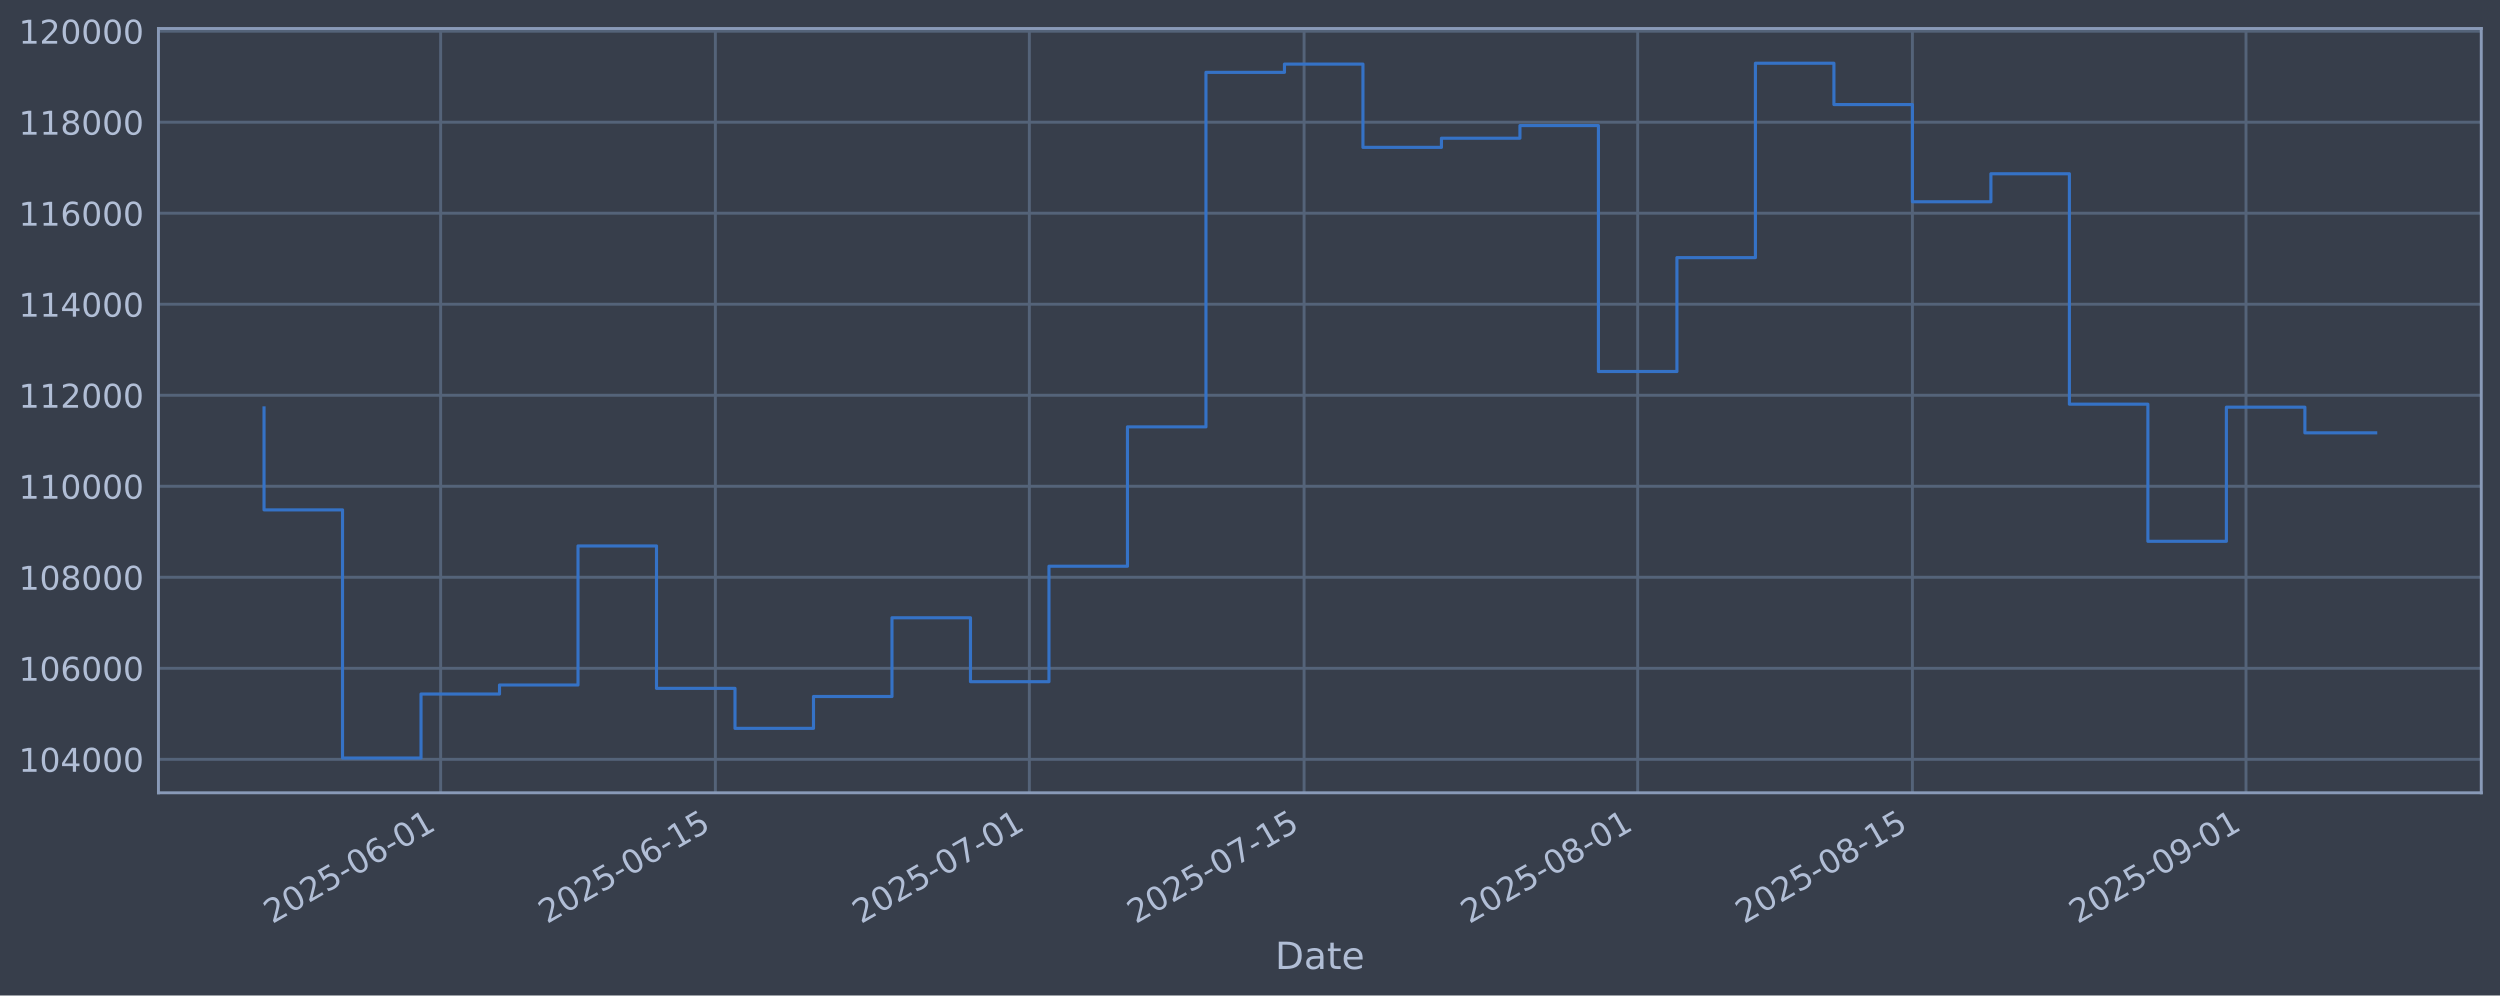
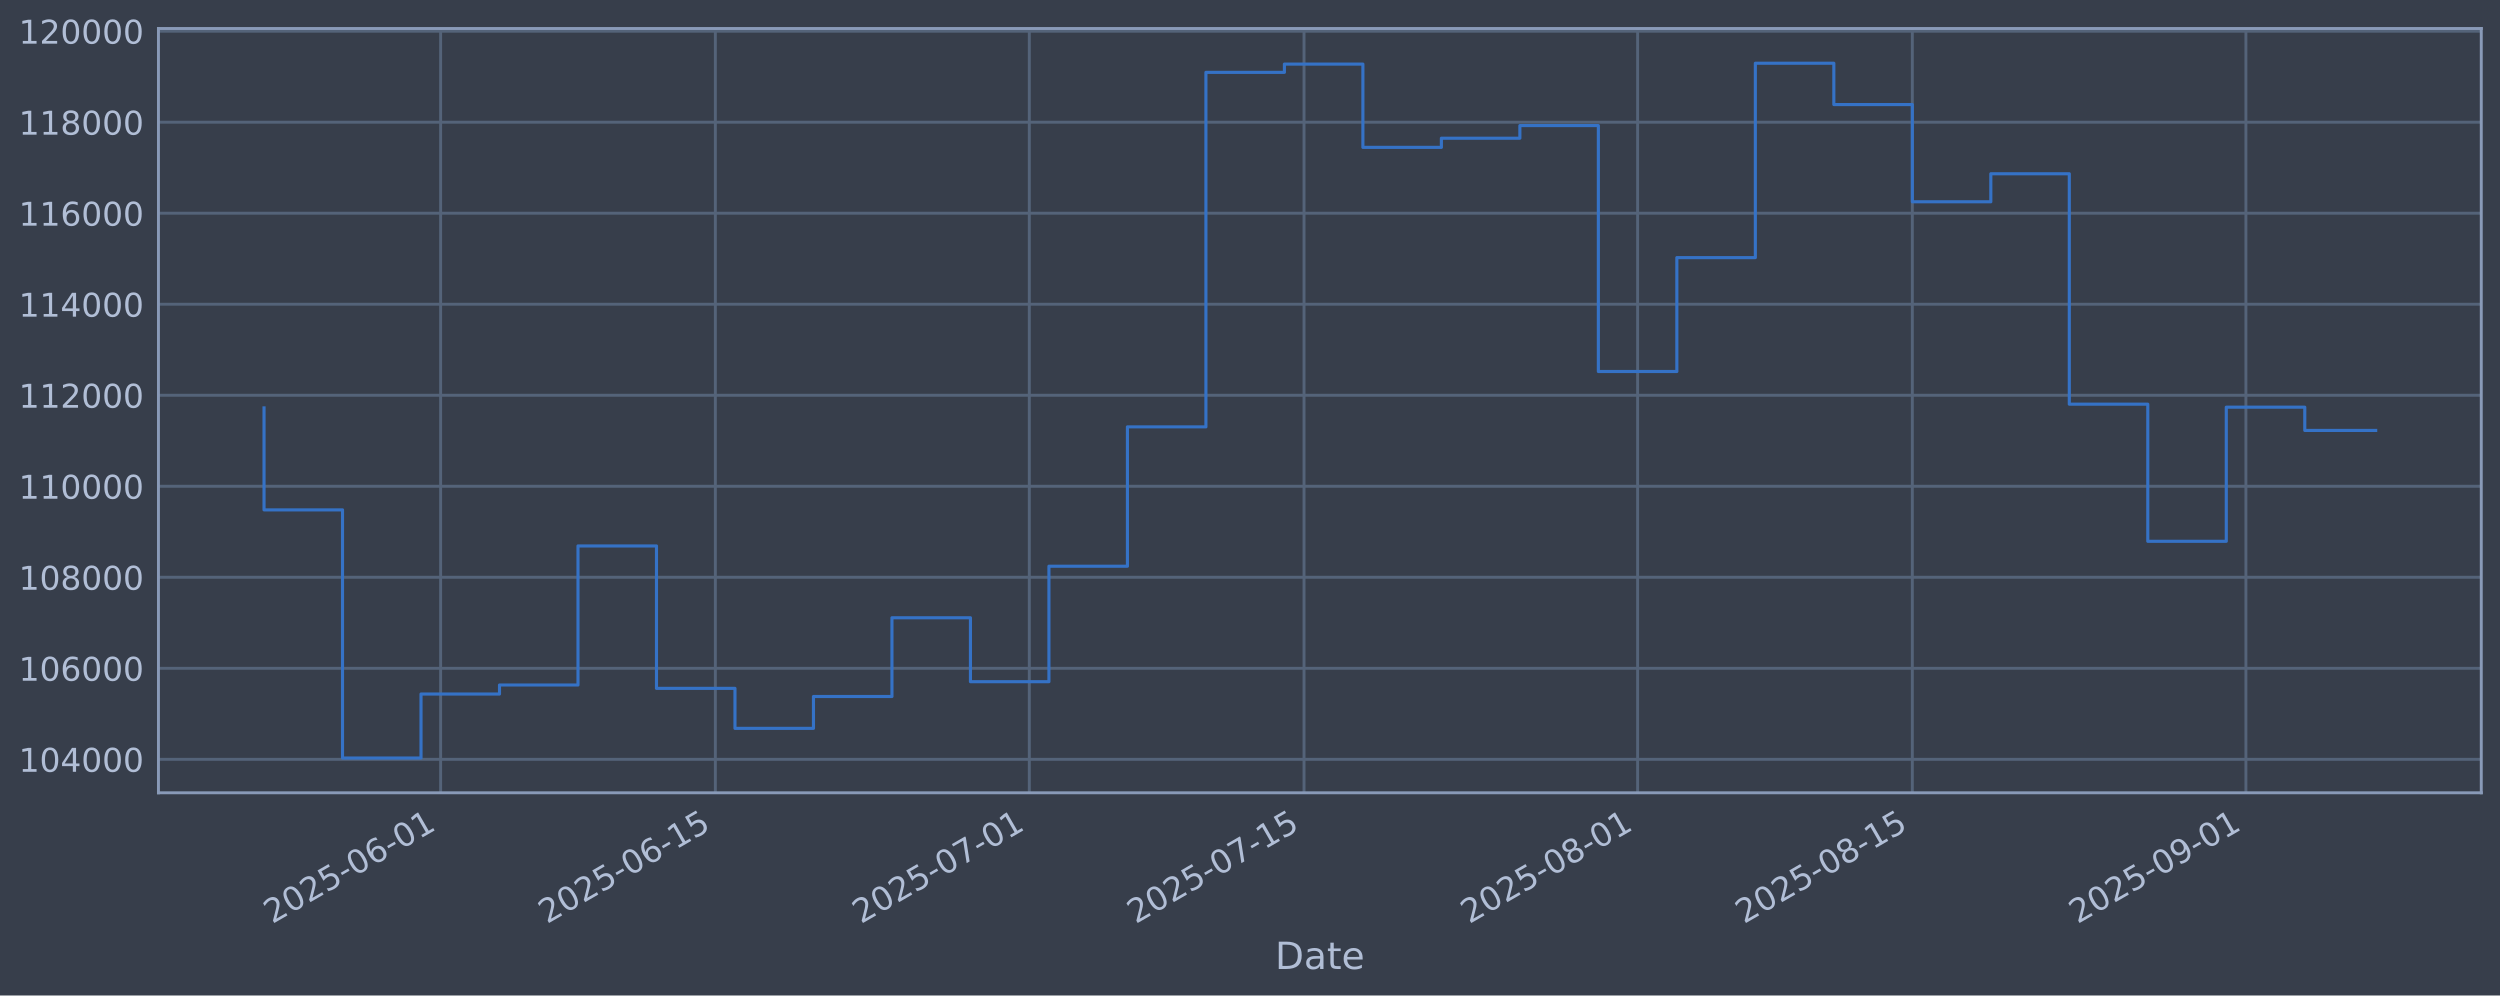
<svg xmlns="http://www.w3.org/2000/svg" xmlns:xlink="http://www.w3.org/1999/xlink" width="960.9pt" height="382.628pt" viewBox="0 0 960.9 382.628" version="1.1">
  <defs>
    <style type="text/css">*{stroke-linejoin: round; stroke-linecap: butt}</style>
  </defs>
  <g id="figure_1">
    <g id="patch_1">
      <path d="M 0 382.628  L 960.9 382.628  L 960.9 0  L 0 0  z " style="fill: #373e4b" />
    </g>
    <g id="axes_1">
      <g id="patch_2">
        <path d="M 60.901 304.718  L 953.701 304.718  L 953.701 10.958  L 60.901 10.958  z " style="fill: #373e4b" />
      </g>
      <g id="matplotlib.axis_1">
        <g id="xtick_1">
          <g id="line2d_1">
-             <path d="M 169.365 304.718  L 169.365 10.958  " clip-path="url(#pe8a287ac5a)" style="fill: none; stroke: #546379; stroke-width: 1.12; stroke-linecap: square" />
+             <path d="M 169.361 304.718  L 169.361 10.958  " clip-path="url(#pf283a9ba73)" style="fill: none; stroke: #546379; stroke-width: 1.12; stroke-linecap: square" />
          </g>
          <g id="line2d_2" />
          <g id="text_1">
-             <g style="fill: #b1bed6" transform="translate(104.6393 355.2226) rotate(-30) scale(0.126 -0.126)">
+             <g style="fill: #b1bed6" transform="translate(104.6359 355.2226) rotate(-30) scale(0.126 -0.126)">
              <defs>
                <path id="DejaVuSans-32" d="M 1228 531  L 3431 531  L 3431 0  L 469 0  L 469 531  Q 828 903 1448 1529  Q 2069 2156 2228 2338  Q 2531 2678 2651 2914  Q 2772 3150 2772 3378  Q 2772 3750 2511 3984  Q 2250 4219 1831 4219  Q 1534 4219 1204 4116  Q 875 4013 500 3803  L 500 4441  Q 881 4594 1212 4672  Q 1544 4750 1819 4750  Q 2544 4750 2975 4387  Q 3406 4025 3406 3419  Q 3406 3131 3298 2873  Q 3191 2616 2906 2266  Q 2828 2175 2409 1742  Q 1991 1309 1228 531  z " transform="scale(0.015625)" />
                <path id="DejaVuSans-30" d="M 2034 4250  Q 1547 4250 1301 3770  Q 1056 3291 1056 2328  Q 1056 1369 1301 889  Q 1547 409 2034 409  Q 2525 409 2770 889  Q 3016 1369 3016 2328  Q 3016 3291 2770 3770  Q 2525 4250 2034 4250  z M 2034 4750  Q 2819 4750 3233 4129  Q 3647 3509 3647 2328  Q 3647 1150 3233 529  Q 2819 -91 2034 -91  Q 1250 -91 836 529  Q 422 1150 422 2328  Q 422 3509 836 4129  Q 1250 4750 2034 4750  z " transform="scale(0.015625)" />
                <path id="DejaVuSans-35" d="M 691 4666  L 3169 4666  L 3169 4134  L 1269 4134  L 1269 2991  Q 1406 3038 1543 3061  Q 1681 3084 1819 3084  Q 2600 3084 3056 2656  Q 3513 2228 3513 1497  Q 3513 744 3044 326  Q 2575 -91 1722 -91  Q 1428 -91 1123 -41  Q 819 9 494 109  L 494 744  Q 775 591 1075 516  Q 1375 441 1709 441  Q 2250 441 2565 725  Q 2881 1009 2881 1497  Q 2881 1984 2565 2268  Q 2250 2553 1709 2553  Q 1456 2553 1204 2497  Q 953 2441 691 2322  L 691 4666  z " transform="scale(0.015625)" />
                <path id="DejaVuSans-2d" d="M 313 2009  L 1997 2009  L 1997 1497  L 313 1497  L 313 2009  z " transform="scale(0.015625)" />
                <path id="DejaVuSans-36" d="M 2113 2584  Q 1688 2584 1439 2293  Q 1191 2003 1191 1497  Q 1191 994 1439 701  Q 1688 409 2113 409  Q 2538 409 2786 701  Q 3034 994 3034 1497  Q 3034 2003 2786 2293  Q 2538 2584 2113 2584  z M 3366 4563  L 3366 3988  Q 3128 4100 2886 4159  Q 2644 4219 2406 4219  Q 1781 4219 1451 3797  Q 1122 3375 1075 2522  Q 1259 2794 1537 2939  Q 1816 3084 2150 3084  Q 2853 3084 3261 2657  Q 3669 2231 3669 1497  Q 3669 778 3244 343  Q 2819 -91 2113 -91  Q 1303 -91 875 529  Q 447 1150 447 2328  Q 447 3434 972 4092  Q 1497 4750 2381 4750  Q 2619 4750 2861 4703  Q 3103 4656 3366 4563  z " transform="scale(0.015625)" />
                <path id="DejaVuSans-31" d="M 794 531  L 1825 531  L 1825 4091  L 703 3866  L 703 4441  L 1819 4666  L 2450 4666  L 2450 531  L 3481 531  L 3481 0  L 794 0  L 794 531  z " transform="scale(0.015625)" />
              </defs>
              <use xlink:href="#DejaVuSans-32" />
              <use xlink:href="#DejaVuSans-30" transform="translate(63.62305 0)" />
              <use xlink:href="#DejaVuSans-32" transform="translate(127.2461 0)" />
              <use xlink:href="#DejaVuSans-35" transform="translate(190.8691 0)" />
              <use xlink:href="#DejaVuSans-2d" transform="translate(254.4922 0)" />
              <use xlink:href="#DejaVuSans-30" transform="translate(290.5762 0)" />
              <use xlink:href="#DejaVuSans-36" transform="translate(354.1992 0)" />
              <use xlink:href="#DejaVuSans-2d" transform="translate(417.8223 0)" />
              <use xlink:href="#DejaVuSans-30" transform="translate(453.9062 0)" />
              <use xlink:href="#DejaVuSans-31" transform="translate(517.5293 0)" />
            </g>
          </g>
        </g>
        <g id="xtick_2">
          <g id="line2d_3">
-             <path d="M 274.96 304.718  L 274.96 10.958  " clip-path="url(#pe8a287ac5a)" style="fill: none; stroke: #546379; stroke-width: 1.12; stroke-linecap: square" />
+             <path d="M 274.951 304.718  L 274.951 10.958  " clip-path="url(#pf283a9ba73)" style="fill: none; stroke: #546379; stroke-width: 1.12; stroke-linecap: square" />
          </g>
          <g id="line2d_4" />
          <g id="text_2">
-             <g style="fill: #b1bed6" transform="translate(210.2343 355.2226) rotate(-30) scale(0.126 -0.126)">
+             <g style="fill: #b1bed6" transform="translate(210.2256 355.2226) rotate(-30) scale(0.126 -0.126)">
              <use xlink:href="#DejaVuSans-32" />
              <use xlink:href="#DejaVuSans-30" transform="translate(63.62305 0)" />
              <use xlink:href="#DejaVuSans-32" transform="translate(127.2461 0)" />
              <use xlink:href="#DejaVuSans-35" transform="translate(190.8691 0)" />
              <use xlink:href="#DejaVuSans-2d" transform="translate(254.4922 0)" />
              <use xlink:href="#DejaVuSans-30" transform="translate(290.5762 0)" />
              <use xlink:href="#DejaVuSans-36" transform="translate(354.1992 0)" />
              <use xlink:href="#DejaVuSans-2d" transform="translate(417.8223 0)" />
              <use xlink:href="#DejaVuSans-31" transform="translate(453.9062 0)" />
              <use xlink:href="#DejaVuSans-35" transform="translate(517.5293 0)" />
            </g>
          </g>
        </g>
        <g id="xtick_3">
          <g id="line2d_5">
-             <path d="M 395.64 304.718  L 395.64 10.958  " clip-path="url(#pe8a287ac5a)" style="fill: none; stroke: #546379; stroke-width: 1.12; stroke-linecap: square" />
+             <path d="M 395.625 304.718  L 395.625 10.958  " clip-path="url(#pf283a9ba73)" style="fill: none; stroke: #546379; stroke-width: 1.12; stroke-linecap: square" />
          </g>
          <g id="line2d_6" />
          <g id="text_3">
-             <g style="fill: #b1bed6" transform="translate(330.9143 355.2226) rotate(-30) scale(0.126 -0.126)">
+             <g style="fill: #b1bed6" transform="translate(330.8996 355.2226) rotate(-30) scale(0.126 -0.126)">
              <defs>
                <path id="DejaVuSans-37" d="M 525 4666  L 3525 4666  L 3525 4397  L 1831 0  L 1172 0  L 2766 4134  L 525 4134  L 525 4666  z " transform="scale(0.015625)" />
              </defs>
              <use xlink:href="#DejaVuSans-32" />
              <use xlink:href="#DejaVuSans-30" transform="translate(63.62305 0)" />
              <use xlink:href="#DejaVuSans-32" transform="translate(127.2461 0)" />
              <use xlink:href="#DejaVuSans-35" transform="translate(190.8691 0)" />
              <use xlink:href="#DejaVuSans-2d" transform="translate(254.4922 0)" />
              <use xlink:href="#DejaVuSans-30" transform="translate(290.5762 0)" />
              <use xlink:href="#DejaVuSans-37" transform="translate(354.1992 0)" />
              <use xlink:href="#DejaVuSans-2d" transform="translate(417.8223 0)" />
              <use xlink:href="#DejaVuSans-30" transform="translate(453.9062 0)" />
              <use xlink:href="#DejaVuSans-31" transform="translate(517.5293 0)" />
            </g>
          </g>
        </g>
        <g id="xtick_4">
          <g id="line2d_7">
-             <path d="M 501.235 304.718  L 501.235 10.958  " clip-path="url(#pe8a287ac5a)" style="fill: none; stroke: #546379; stroke-width: 1.12; stroke-linecap: square" />
+             <path d="M 501.215 304.718  L 501.215 10.958  " clip-path="url(#pf283a9ba73)" style="fill: none; stroke: #546379; stroke-width: 1.12; stroke-linecap: square" />
          </g>
          <g id="line2d_8" />
          <g id="text_4">
-             <g style="fill: #b1bed6" transform="translate(436.5093 355.2226) rotate(-30) scale(0.126 -0.126)">
+             <g style="fill: #b1bed6" transform="translate(436.4894 355.2226) rotate(-30) scale(0.126 -0.126)">
              <use xlink:href="#DejaVuSans-32" />
              <use xlink:href="#DejaVuSans-30" transform="translate(63.62305 0)" />
              <use xlink:href="#DejaVuSans-32" transform="translate(127.2461 0)" />
              <use xlink:href="#DejaVuSans-35" transform="translate(190.8691 0)" />
              <use xlink:href="#DejaVuSans-2d" transform="translate(254.4922 0)" />
              <use xlink:href="#DejaVuSans-30" transform="translate(290.5762 0)" />
              <use xlink:href="#DejaVuSans-37" transform="translate(354.1992 0)" />
              <use xlink:href="#DejaVuSans-2d" transform="translate(417.8223 0)" />
              <use xlink:href="#DejaVuSans-31" transform="translate(453.9062 0)" />
              <use xlink:href="#DejaVuSans-35" transform="translate(517.5293 0)" />
            </g>
          </g>
        </g>
        <g id="xtick_5">
          <g id="line2d_9">
-             <path d="M 629.457 304.718  L 629.457 10.958  " clip-path="url(#pe8a287ac5a)" style="fill: none; stroke: #546379; stroke-width: 1.12; stroke-linecap: square" />
+             <path d="M 629.431 304.718  L 629.431 10.958  " clip-path="url(#pf283a9ba73)" style="fill: none; stroke: #546379; stroke-width: 1.12; stroke-linecap: square" />
          </g>
          <g id="line2d_10" />
          <g id="text_5">
-             <g style="fill: #b1bed6" transform="translate(564.7318 355.2226) rotate(-30) scale(0.126 -0.126)">
+             <g style="fill: #b1bed6" transform="translate(564.7055 355.2226) rotate(-30) scale(0.126 -0.126)">
              <defs>
                <path id="DejaVuSans-38" d="M 2034 2216  Q 1584 2216 1326 1975  Q 1069 1734 1069 1313  Q 1069 891 1326 650  Q 1584 409 2034 409  Q 2484 409 2743 651  Q 3003 894 3003 1313  Q 3003 1734 2745 1975  Q 2488 2216 2034 2216  z M 1403 2484  Q 997 2584 770 2862  Q 544 3141 544 3541  Q 544 4100 942 4425  Q 1341 4750 2034 4750  Q 2731 4750 3128 4425  Q 3525 4100 3525 3541  Q 3525 3141 3298 2862  Q 3072 2584 2669 2484  Q 3125 2378 3379 2068  Q 3634 1759 3634 1313  Q 3634 634 3220 271  Q 2806 -91 2034 -91  Q 1263 -91 848 271  Q 434 634 434 1313  Q 434 1759 690 2068  Q 947 2378 1403 2484  z M 1172 3481  Q 1172 3119 1398 2916  Q 1625 2713 2034 2713  Q 2441 2713 2670 2916  Q 2900 3119 2900 3481  Q 2900 3844 2670 4047  Q 2441 4250 2034 4250  Q 1625 4250 1398 4047  Q 1172 3844 1172 3481  z " transform="scale(0.015625)" />
              </defs>
              <use xlink:href="#DejaVuSans-32" />
              <use xlink:href="#DejaVuSans-30" transform="translate(63.62305 0)" />
              <use xlink:href="#DejaVuSans-32" transform="translate(127.2461 0)" />
              <use xlink:href="#DejaVuSans-35" transform="translate(190.8691 0)" />
              <use xlink:href="#DejaVuSans-2d" transform="translate(254.4922 0)" />
              <use xlink:href="#DejaVuSans-30" transform="translate(290.5762 0)" />
              <use xlink:href="#DejaVuSans-38" transform="translate(354.1992 0)" />
              <use xlink:href="#DejaVuSans-2d" transform="translate(417.8223 0)" />
              <use xlink:href="#DejaVuSans-30" transform="translate(453.9062 0)" />
              <use xlink:href="#DejaVuSans-31" transform="translate(517.5293 0)" />
            </g>
          </g>
        </g>
        <g id="xtick_6">
          <g id="line2d_11">
-             <path d="M 735.052 304.718  L 735.052 10.958  " clip-path="url(#pe8a287ac5a)" style="fill: none; stroke: #546379; stroke-width: 1.12; stroke-linecap: square" />
+             <path d="M 735.021 304.718  L 735.021 10.958  " clip-path="url(#pf283a9ba73)" style="fill: none; stroke: #546379; stroke-width: 1.12; stroke-linecap: square" />
          </g>
          <g id="line2d_12" />
          <g id="text_6">
-             <g style="fill: #b1bed6" transform="translate(670.3268 355.2226) rotate(-30) scale(0.126 -0.126)">
+             <g style="fill: #b1bed6" transform="translate(670.2952 355.2226) rotate(-30) scale(0.126 -0.126)">
              <use xlink:href="#DejaVuSans-32" />
              <use xlink:href="#DejaVuSans-30" transform="translate(63.62305 0)" />
              <use xlink:href="#DejaVuSans-32" transform="translate(127.2461 0)" />
              <use xlink:href="#DejaVuSans-35" transform="translate(190.8691 0)" />
              <use xlink:href="#DejaVuSans-2d" transform="translate(254.4922 0)" />
              <use xlink:href="#DejaVuSans-30" transform="translate(290.5762 0)" />
              <use xlink:href="#DejaVuSans-38" transform="translate(354.1992 0)" />
              <use xlink:href="#DejaVuSans-2d" transform="translate(417.8223 0)" />
              <use xlink:href="#DejaVuSans-31" transform="translate(453.9062 0)" />
              <use xlink:href="#DejaVuSans-35" transform="translate(517.5293 0)" />
            </g>
          </g>
        </g>
        <g id="xtick_7">
          <g id="line2d_13">
-             <path d="M 863.275 304.718  L 863.275 10.958  " clip-path="url(#pe8a287ac5a)" style="fill: none; stroke: #546379; stroke-width: 1.12; stroke-linecap: square" />
+             <path d="M 863.237 304.718  L 863.237 10.958  " clip-path="url(#pf283a9ba73)" style="fill: none; stroke: #546379; stroke-width: 1.12; stroke-linecap: square" />
          </g>
          <g id="line2d_14" />
          <g id="text_7">
-             <g style="fill: #b1bed6" transform="translate(798.5493 355.2226) rotate(-30) scale(0.126 -0.126)">
+             <g style="fill: #b1bed6" transform="translate(798.5113 355.2226) rotate(-30) scale(0.126 -0.126)">
              <defs>
                <path id="DejaVuSans-39" d="M 703 97  L 703 672  Q 941 559 1184 500  Q 1428 441 1663 441  Q 2288 441 2617 861  Q 2947 1281 2994 2138  Q 2813 1869 2534 1725  Q 2256 1581 1919 1581  Q 1219 1581 811 2004  Q 403 2428 403 3163  Q 403 3881 828 4315  Q 1253 4750 1959 4750  Q 2769 4750 3195 4129  Q 3622 3509 3622 2328  Q 3622 1225 3098 567  Q 2575 -91 1691 -91  Q 1453 -91 1209 -44  Q 966 3 703 97  z M 1959 2075  Q 2384 2075 2632 2365  Q 2881 2656 2881 3163  Q 2881 3666 2632 3958  Q 2384 4250 1959 4250  Q 1534 4250 1286 3958  Q 1038 3666 1038 3163  Q 1038 2656 1286 2365  Q 1534 2075 1959 2075  z " transform="scale(0.015625)" />
              </defs>
              <use xlink:href="#DejaVuSans-32" />
              <use xlink:href="#DejaVuSans-30" transform="translate(63.62305 0)" />
              <use xlink:href="#DejaVuSans-32" transform="translate(127.2461 0)" />
              <use xlink:href="#DejaVuSans-35" transform="translate(190.8691 0)" />
              <use xlink:href="#DejaVuSans-2d" transform="translate(254.4922 0)" />
              <use xlink:href="#DejaVuSans-30" transform="translate(290.5762 0)" />
              <use xlink:href="#DejaVuSans-39" transform="translate(354.1992 0)" />
              <use xlink:href="#DejaVuSans-2d" transform="translate(417.8223 0)" />
              <use xlink:href="#DejaVuSans-30" transform="translate(453.9062 0)" />
              <use xlink:href="#DejaVuSans-31" transform="translate(517.5293 0)" />
            </g>
          </g>
        </g>
        <g id="text_8">
          <g style="fill: #b1bed6" transform="translate(490.0914 372.4337) scale(0.144 -0.144)">
            <defs>
              <path id="DejaVuSans-44" d="M 1259 4147  L 1259 519  L 2022 519  Q 2988 519 3436 956  Q 3884 1394 3884 2338  Q 3884 3275 3436 3711  Q 2988 4147 2022 4147  L 1259 4147  z M 628 4666  L 1925 4666  Q 3281 4666 3915 4102  Q 4550 3538 4550 2338  Q 4550 1131 3912 565  Q 3275 0 1925 0  L 628 0  L 628 4666  z " transform="scale(0.015625)" />
              <path id="DejaVuSans-61" d="M 2194 1759  Q 1497 1759 1228 1600  Q 959 1441 959 1056  Q 959 750 1161 570  Q 1363 391 1709 391  Q 2188 391 2477 730  Q 2766 1069 2766 1631  L 2766 1759  L 2194 1759  z M 3341 1997  L 3341 0  L 2766 0  L 2766 531  Q 2569 213 2275 61  Q 1981 -91 1556 -91  Q 1019 -91 701 211  Q 384 513 384 1019  Q 384 1609 779 1909  Q 1175 2209 1959 2209  L 2766 2209  L 2766 2266  Q 2766 2663 2505 2880  Q 2244 3097 1772 3097  Q 1472 3097 1187 3025  Q 903 2953 641 2809  L 641 3341  Q 956 3463 1253 3523  Q 1550 3584 1831 3584  Q 2591 3584 2966 3190  Q 3341 2797 3341 1997  z " transform="scale(0.015625)" />
              <path id="DejaVuSans-74" d="M 1172 4494  L 1172 3500  L 2356 3500  L 2356 3053  L 1172 3053  L 1172 1153  Q 1172 725 1289 603  Q 1406 481 1766 481  L 2356 481  L 2356 0  L 1766 0  Q 1100 0 847 248  Q 594 497 594 1153  L 594 3053  L 172 3053  L 172 3500  L 594 3500  L 594 4494  L 1172 4494  z " transform="scale(0.015625)" />
              <path id="DejaVuSans-65" d="M 3597 1894  L 3597 1613  L 953 1613  Q 991 1019 1311 708  Q 1631 397 2203 397  Q 2534 397 2845 478  Q 3156 559 3463 722  L 3463 178  Q 3153 47 2828 -22  Q 2503 -91 2169 -91  Q 1331 -91 842 396  Q 353 884 353 1716  Q 353 2575 817 3079  Q 1281 3584 2069 3584  Q 2775 3584 3186 3129  Q 3597 2675 3597 1894  z M 3022 2063  Q 3016 2534 2758 2815  Q 2500 3097 2075 3097  Q 1594 3097 1305 2825  Q 1016 2553 972 2059  L 3022 2063  z " transform="scale(0.015625)" />
            </defs>
            <use xlink:href="#DejaVuSans-44" />
            <use xlink:href="#DejaVuSans-61" transform="translate(77.00195 0)" />
            <use xlink:href="#DejaVuSans-74" transform="translate(138.2812 0)" />
            <use xlink:href="#DejaVuSans-65" transform="translate(177.4902 0)" />
          </g>
        </g>
      </g>
      <g id="matplotlib.axis_2">
        <g id="ytick_1">
          <g id="line2d_15">
-             <path d="M 60.901 291.85  L 953.701 291.85  " clip-path="url(#pe8a287ac5a)" style="fill: none; stroke: #546379; stroke-width: 1.12; stroke-linecap: square" />
+             <path d="M 60.901 291.85  L 953.701 291.85  " clip-path="url(#pf283a9ba73)" style="fill: none; stroke: #546379; stroke-width: 1.12; stroke-linecap: square" />
          </g>
          <g id="line2d_16" />
          <g id="text_9">
            <g style="fill: #b1bed6" transform="translate(7.2 296.6367) scale(0.126 -0.126)">
              <defs>
                <path id="DejaVuSans-34" d="M 2419 4116  L 825 1625  L 2419 1625  L 2419 4116  z M 2253 4666  L 3047 4666  L 3047 1625  L 3713 1625  L 3713 1100  L 3047 1100  L 3047 0  L 2419 0  L 2419 1100  L 313 1100  L 313 1709  L 2253 4666  z " transform="scale(0.015625)" />
              </defs>
              <use xlink:href="#DejaVuSans-31" />
              <use xlink:href="#DejaVuSans-30" transform="translate(63.62305 0)" />
              <use xlink:href="#DejaVuSans-34" transform="translate(127.2461 0)" />
              <use xlink:href="#DejaVuSans-30" transform="translate(190.8691 0)" />
              <use xlink:href="#DejaVuSans-30" transform="translate(254.4922 0)" />
              <use xlink:href="#DejaVuSans-30" transform="translate(318.1152 0)" />
            </g>
          </g>
        </g>
        <g id="ytick_2">
          <g id="line2d_17">
-             <path d="M 60.901 256.867  L 953.701 256.867  " clip-path="url(#pe8a287ac5a)" style="fill: none; stroke: #546379; stroke-width: 1.12; stroke-linecap: square" />
+             <path d="M 60.901 256.867  L 953.701 256.867  " clip-path="url(#pf283a9ba73)" style="fill: none; stroke: #546379; stroke-width: 1.12; stroke-linecap: square" />
          </g>
          <g id="line2d_18" />
          <g id="text_10">
            <g style="fill: #b1bed6" transform="translate(7.2 261.6538) scale(0.126 -0.126)">
              <use xlink:href="#DejaVuSans-31" />
              <use xlink:href="#DejaVuSans-30" transform="translate(63.62305 0)" />
              <use xlink:href="#DejaVuSans-36" transform="translate(127.2461 0)" />
              <use xlink:href="#DejaVuSans-30" transform="translate(190.8691 0)" />
              <use xlink:href="#DejaVuSans-30" transform="translate(254.4922 0)" />
              <use xlink:href="#DejaVuSans-30" transform="translate(318.1152 0)" />
            </g>
          </g>
        </g>
        <g id="ytick_3">
          <g id="line2d_19">
-             <path d="M 60.901 221.884  L 953.701 221.884  " clip-path="url(#pe8a287ac5a)" style="fill: none; stroke: #546379; stroke-width: 1.12; stroke-linecap: square" />
+             <path d="M 60.901 221.884  L 953.701 221.884  " clip-path="url(#pf283a9ba73)" style="fill: none; stroke: #546379; stroke-width: 1.12; stroke-linecap: square" />
          </g>
          <g id="line2d_20" />
          <g id="text_11">
            <g style="fill: #b1bed6" transform="translate(7.2 226.671) scale(0.126 -0.126)">
              <use xlink:href="#DejaVuSans-31" />
              <use xlink:href="#DejaVuSans-30" transform="translate(63.62305 0)" />
              <use xlink:href="#DejaVuSans-38" transform="translate(127.2461 0)" />
              <use xlink:href="#DejaVuSans-30" transform="translate(190.8691 0)" />
              <use xlink:href="#DejaVuSans-30" transform="translate(254.4922 0)" />
              <use xlink:href="#DejaVuSans-30" transform="translate(318.1152 0)" />
            </g>
          </g>
        </g>
        <g id="ytick_4">
          <g id="line2d_21">
-             <path d="M 60.901 186.901  L 953.701 186.901  " clip-path="url(#pe8a287ac5a)" style="fill: none; stroke: #546379; stroke-width: 1.12; stroke-linecap: square" />
+             <path d="M 60.901 186.901  L 953.701 186.901  " clip-path="url(#pf283a9ba73)" style="fill: none; stroke: #546379; stroke-width: 1.12; stroke-linecap: square" />
          </g>
          <g id="line2d_22" />
          <g id="text_12">
            <g style="fill: #b1bed6" transform="translate(7.2 191.6882) scale(0.126 -0.126)">
              <use xlink:href="#DejaVuSans-31" />
              <use xlink:href="#DejaVuSans-31" transform="translate(63.62305 0)" />
              <use xlink:href="#DejaVuSans-30" transform="translate(127.2461 0)" />
              <use xlink:href="#DejaVuSans-30" transform="translate(190.8691 0)" />
              <use xlink:href="#DejaVuSans-30" transform="translate(254.4922 0)" />
              <use xlink:href="#DejaVuSans-30" transform="translate(318.1152 0)" />
            </g>
          </g>
        </g>
        <g id="ytick_5">
          <g id="line2d_23">
-             <path d="M 60.901 151.918  L 953.701 151.918  " clip-path="url(#pe8a287ac5a)" style="fill: none; stroke: #546379; stroke-width: 1.12; stroke-linecap: square" />
+             <path d="M 60.901 151.918  L 953.701 151.918  " clip-path="url(#pf283a9ba73)" style="fill: none; stroke: #546379; stroke-width: 1.12; stroke-linecap: square" />
          </g>
          <g id="line2d_24" />
          <g id="text_13">
            <g style="fill: #b1bed6" transform="translate(7.2 156.7053) scale(0.126 -0.126)">
              <use xlink:href="#DejaVuSans-31" />
              <use xlink:href="#DejaVuSans-31" transform="translate(63.62305 0)" />
              <use xlink:href="#DejaVuSans-32" transform="translate(127.2461 0)" />
              <use xlink:href="#DejaVuSans-30" transform="translate(190.8691 0)" />
              <use xlink:href="#DejaVuSans-30" transform="translate(254.4922 0)" />
              <use xlink:href="#DejaVuSans-30" transform="translate(318.1152 0)" />
            </g>
          </g>
        </g>
        <g id="ytick_6">
          <g id="line2d_25">
-             <path d="M 60.901 116.936  L 953.701 116.936  " clip-path="url(#pe8a287ac5a)" style="fill: none; stroke: #546379; stroke-width: 1.12; stroke-linecap: square" />
+             <path d="M 60.901 116.936  L 953.701 116.936  " clip-path="url(#pf283a9ba73)" style="fill: none; stroke: #546379; stroke-width: 1.12; stroke-linecap: square" />
          </g>
          <g id="line2d_26" />
          <g id="text_14">
            <g style="fill: #b1bed6" transform="translate(7.2 121.7225) scale(0.126 -0.126)">
              <use xlink:href="#DejaVuSans-31" />
              <use xlink:href="#DejaVuSans-31" transform="translate(63.62305 0)" />
              <use xlink:href="#DejaVuSans-34" transform="translate(127.2461 0)" />
              <use xlink:href="#DejaVuSans-30" transform="translate(190.8691 0)" />
              <use xlink:href="#DejaVuSans-30" transform="translate(254.4922 0)" />
              <use xlink:href="#DejaVuSans-30" transform="translate(318.1152 0)" />
            </g>
          </g>
        </g>
        <g id="ytick_7">
          <g id="line2d_27">
-             <path d="M 60.901 81.953  L 953.701 81.953  " clip-path="url(#pe8a287ac5a)" style="fill: none; stroke: #546379; stroke-width: 1.12; stroke-linecap: square" />
+             <path d="M 60.901 81.953  L 953.701 81.953  " clip-path="url(#pf283a9ba73)" style="fill: none; stroke: #546379; stroke-width: 1.12; stroke-linecap: square" />
          </g>
          <g id="line2d_28" />
          <g id="text_15">
            <g style="fill: #b1bed6" transform="translate(7.2 86.73969) scale(0.126 -0.126)">
              <use xlink:href="#DejaVuSans-31" />
              <use xlink:href="#DejaVuSans-31" transform="translate(63.62305 0)" />
              <use xlink:href="#DejaVuSans-36" transform="translate(127.2461 0)" />
              <use xlink:href="#DejaVuSans-30" transform="translate(190.8691 0)" />
              <use xlink:href="#DejaVuSans-30" transform="translate(254.4922 0)" />
              <use xlink:href="#DejaVuSans-30" transform="translate(318.1152 0)" />
            </g>
          </g>
        </g>
        <g id="ytick_8">
          <g id="line2d_29">
-             <path d="M 60.901 46.97  L 953.701 46.97  " clip-path="url(#pe8a287ac5a)" style="fill: none; stroke: #546379; stroke-width: 1.12; stroke-linecap: square" />
+             <path d="M 60.901 46.97  L 953.701 46.97  " clip-path="url(#pf283a9ba73)" style="fill: none; stroke: #546379; stroke-width: 1.12; stroke-linecap: square" />
          </g>
          <g id="line2d_30" />
          <g id="text_16">
            <g style="fill: #b1bed6" transform="translate(7.2 51.75686) scale(0.126 -0.126)">
              <use xlink:href="#DejaVuSans-31" />
              <use xlink:href="#DejaVuSans-31" transform="translate(63.62305 0)" />
              <use xlink:href="#DejaVuSans-38" transform="translate(127.2461 0)" />
              <use xlink:href="#DejaVuSans-30" transform="translate(190.8691 0)" />
              <use xlink:href="#DejaVuSans-30" transform="translate(254.4922 0)" />
              <use xlink:href="#DejaVuSans-30" transform="translate(318.1152 0)" />
            </g>
          </g>
        </g>
        <g id="ytick_9">
          <g id="line2d_31">
-             <path d="M 60.901 11.987  L 953.701 11.987  " clip-path="url(#pe8a287ac5a)" style="fill: none; stroke: #546379; stroke-width: 1.12; stroke-linecap: square" />
+             <path d="M 60.901 11.987  L 953.701 11.987  " clip-path="url(#pf283a9ba73)" style="fill: none; stroke: #546379; stroke-width: 1.12; stroke-linecap: square" />
          </g>
          <g id="line2d_32" />
          <g id="text_17">
            <g style="fill: #b1bed6" transform="translate(7.2 16.77403) scale(0.126 -0.126)">
              <use xlink:href="#DejaVuSans-31" />
              <use xlink:href="#DejaVuSans-32" transform="translate(63.62305 0)" />
              <use xlink:href="#DejaVuSans-30" transform="translate(127.2461 0)" />
              <use xlink:href="#DejaVuSans-30" transform="translate(190.8691 0)" />
              <use xlink:href="#DejaVuSans-30" transform="translate(254.4922 0)" />
              <use xlink:href="#DejaVuSans-30" transform="translate(318.1152 0)" />
            </g>
          </g>
        </g>
      </g>
      <g id="line2d_33">
-         <path d="M 101.482 156.778  L 101.482 195.974  L 131.652 195.974  L 131.652 291.366  L 161.822 291.366  L 161.822 266.759  L 191.992 266.759  L 191.992 263.286  L 222.162 263.286  L 222.162 209.841  L 252.332 209.841  L 252.332 264.586  L 282.502 264.586  L 282.502 279.95  L 312.672 279.95  L 312.672 267.706  L 342.842 267.706  L 342.842 237.446  L 373.012 237.446  L 373.012 262.012  L 403.182 262.012  L 403.182 217.631  L 433.352 217.631  L 433.352 164.07  L 463.522 164.07  L 463.522 27.81  L 493.692 27.81  L 493.692 24.636  L 523.862 24.636  L 523.862 56.646  L 554.032 56.646  L 554.032 53.121  L 584.202 53.121  L 584.202 48.272  L 614.372 48.272  L 614.372 142.793  L 644.542 142.793  L 644.542 99.016  L 674.712 99.016  L 674.712 24.311  L 704.882 24.311  L 704.882 40.185  L 735.052 40.185  L 735.052 77.56  L 765.222 77.56  L 765.222 66.788  L 795.392 66.788  L 795.392 155.356  L 825.562 155.356  L 825.562 208.052  L 855.732 208.052  L 855.732 156.509  L 885.902 156.509  L 885.902 166.372  L 913.119 166.372  " clip-path="url(#pe8a287ac5a)" style="fill: none; stroke: #3572c6; stroke-width: 1.2; stroke-linecap: square" />
+         <path d="M 101.482 156.778  L 101.482 195.974  L 131.651 195.974  L 131.651 291.366  L 161.819 291.366  L 161.819 266.759  L 191.988 266.759  L 191.988 263.286  L 222.156 263.286  L 222.156 209.841  L 252.325 209.841  L 252.325 264.586  L 282.493 264.586  L 282.493 279.95  L 312.662 279.95  L 312.662 267.706  L 342.83 267.706  L 342.83 237.446  L 372.999 237.446  L 372.999 262.012  L 403.167 262.012  L 403.167 217.631  L 433.336 217.631  L 433.336 164.07  L 463.504 164.07  L 463.504 27.81  L 493.673 27.81  L 493.673 24.636  L 523.841 24.636  L 523.841 56.646  L 554.01 56.646  L 554.01 53.121  L 584.178 53.121  L 584.178 48.272  L 614.347 48.272  L 614.347 142.793  L 644.515 142.793  L 644.515 99.016  L 674.684 99.016  L 674.684 24.311  L 704.852 24.311  L 704.852 40.185  L 735.021 40.185  L 735.021 77.56  L 765.189 77.56  L 765.189 66.788  L 795.358 66.788  L 795.358 155.356  L 825.526 155.356  L 825.526 208.052  L 855.695 208.052  L 855.695 156.509  L 885.863 156.509  L 885.863 165.435  L 913.119 165.435  " clip-path="url(#pf283a9ba73)" style="fill: none; stroke: #3572c6; stroke-width: 1.2; stroke-linecap: square" />
      </g>
      <g id="patch_3">
        <path d="M 60.901 304.718  L 60.901 10.958  " style="fill: none; stroke: #899ab8; stroke-width: 1.12; stroke-linejoin: miter; stroke-linecap: square" />
      </g>
      <g id="patch_4">
        <path d="M 953.701 304.718  L 953.701 10.958  " style="fill: none; stroke: #899ab8; stroke-width: 1.12; stroke-linejoin: miter; stroke-linecap: square" />
      </g>
      <g id="patch_5">
        <path d="M 60.901 304.718  L 953.701 304.718  " style="fill: none; stroke: #899ab8; stroke-width: 1.12; stroke-linejoin: miter; stroke-linecap: square" />
      </g>
      <g id="patch_6">
        <path d="M 60.901 10.958  L 953.701 10.958  " style="fill: none; stroke: #899ab8; stroke-width: 1.12; stroke-linejoin: miter; stroke-linecap: square" />
      </g>
    </g>
  </g>
  <defs>
-     <clipPath id="pe8a287ac5a">
+     <clipPath id="pf283a9ba73">
      <rect x="60.901" y="10.958" width="892.8" height="293.76" />
    </clipPath>
  </defs>
</svg>
